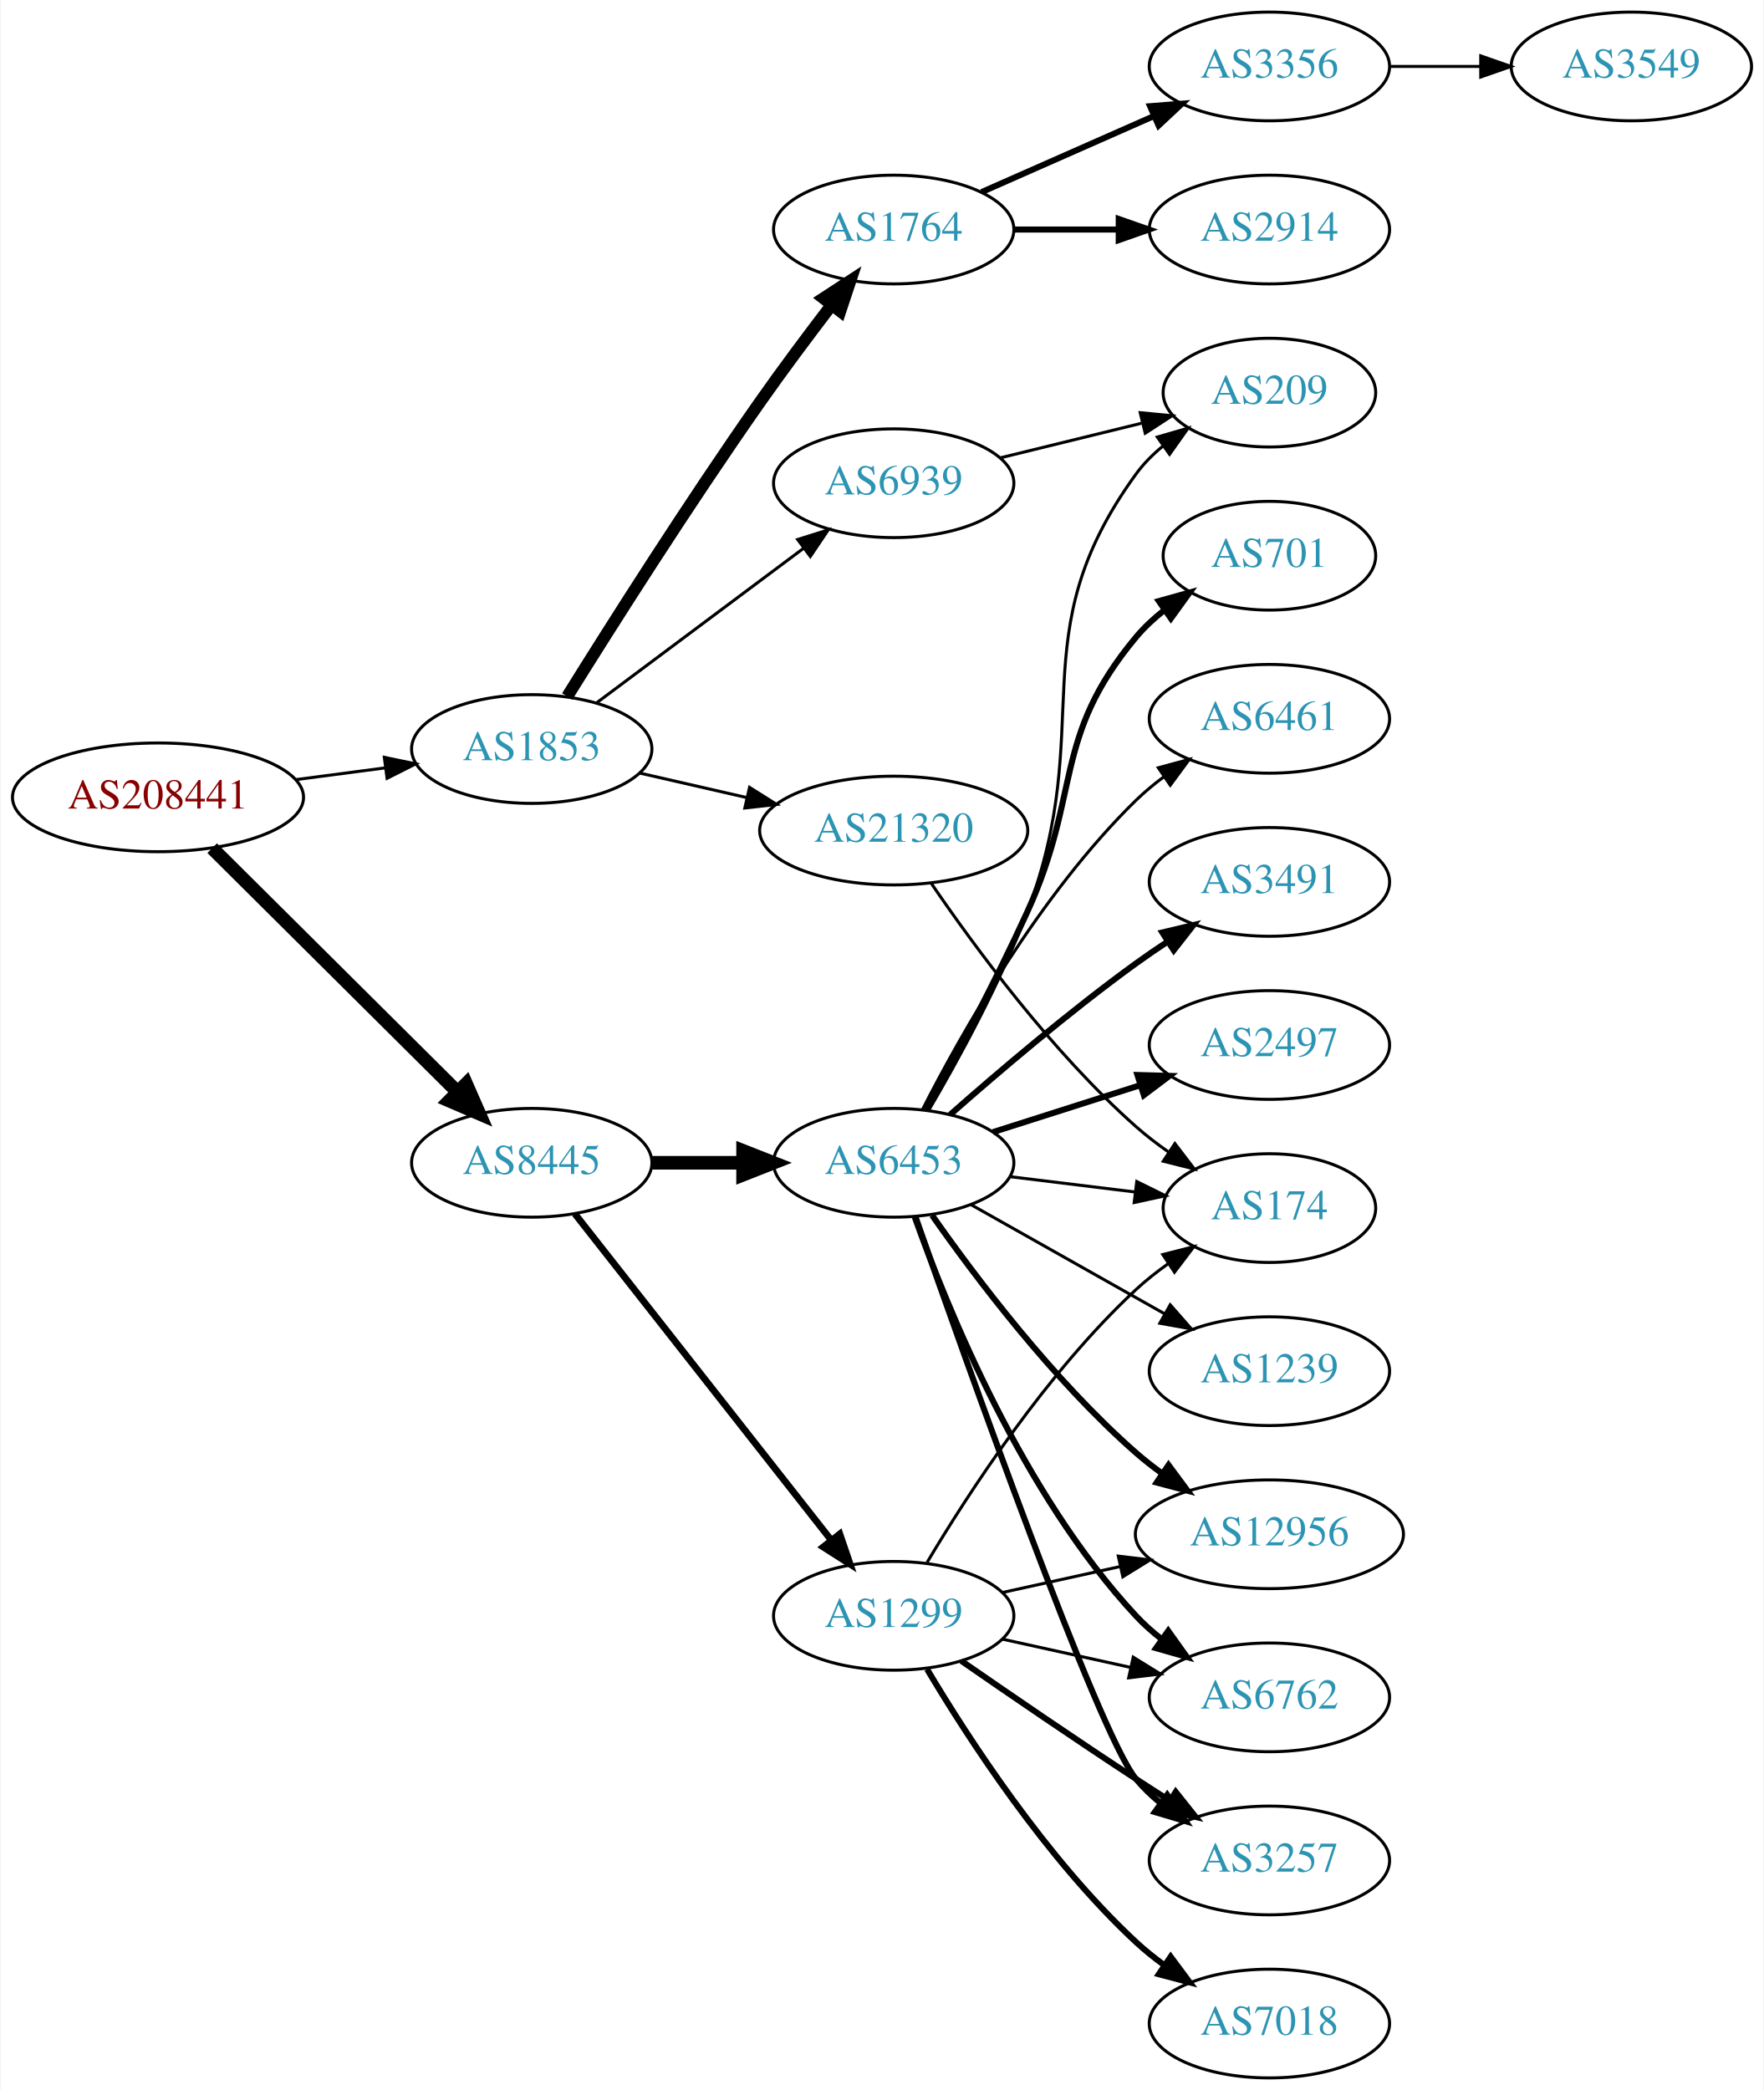
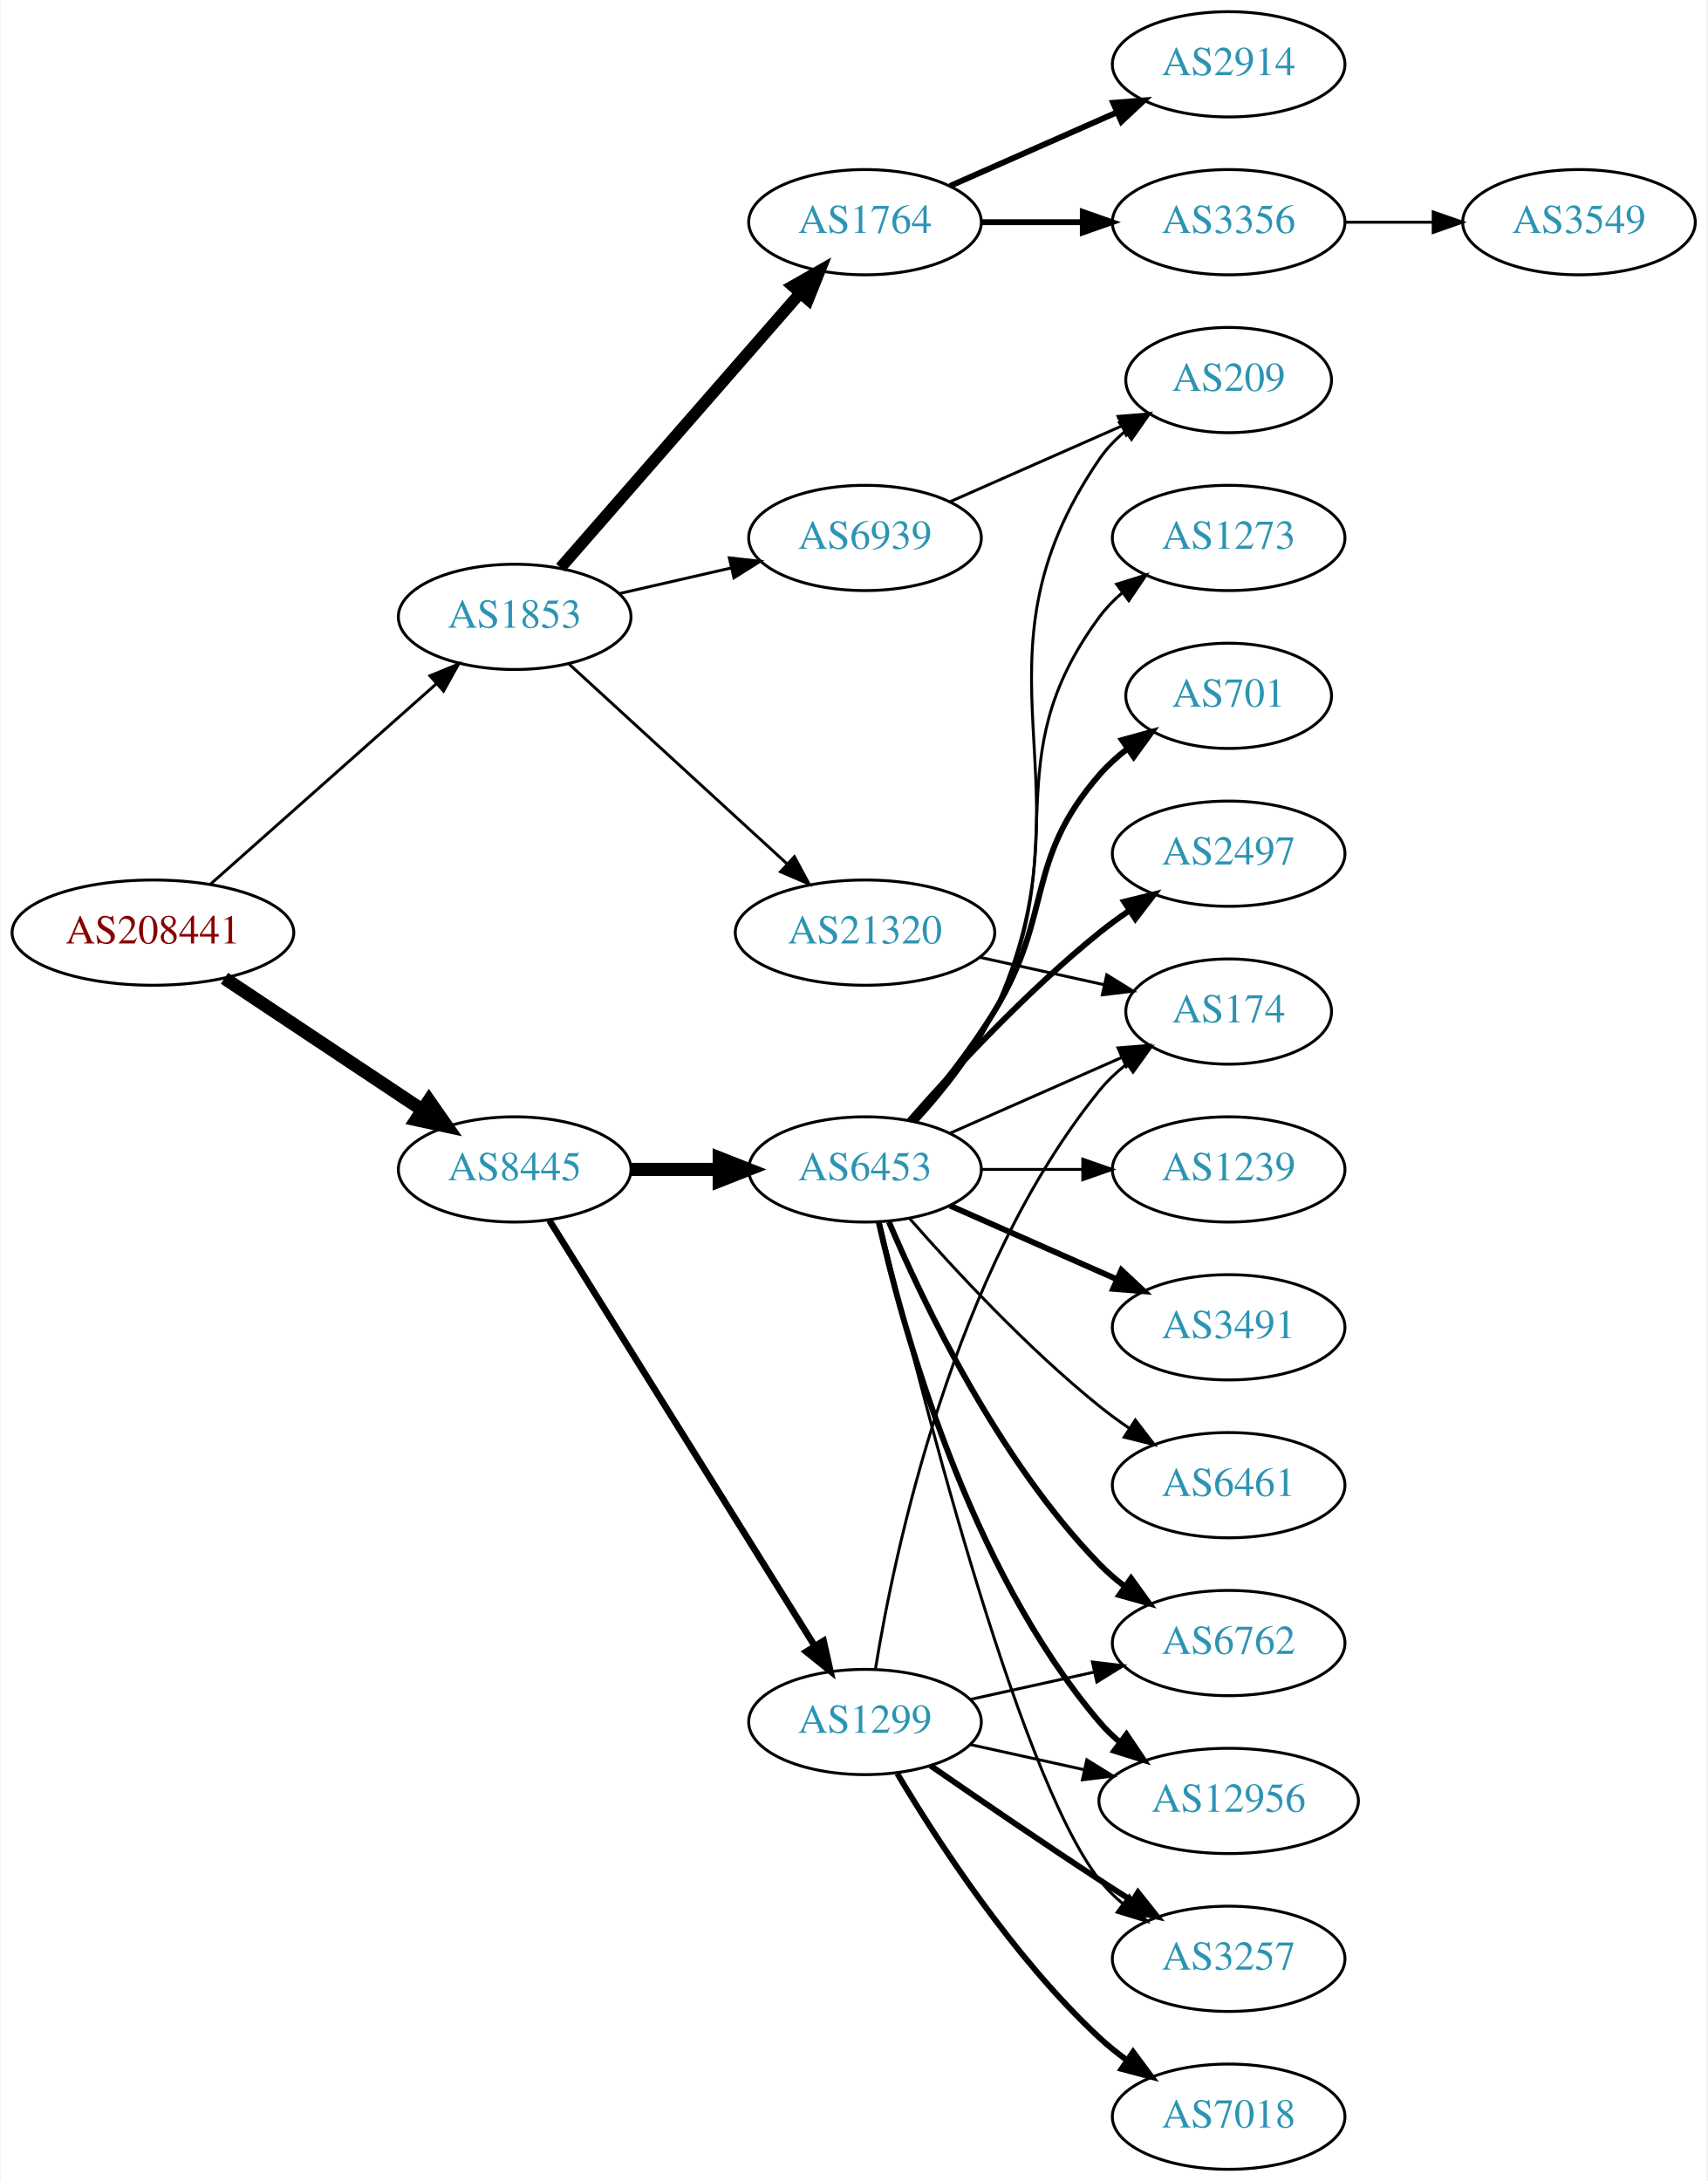
- <svg xmlns="http://www.w3.org/2000/svg" xmlns:xlink="http://www.w3.org/1999/xlink" width="584pt" height="692pt" viewBox="0.00 0.00 583.56 692.00">
-   <g id="graph0" class="graph" transform="scale(1 1) rotate(0) translate(4 688)">
-     <polygon fill="white" stroke="none" points="-4,4 -4,-688 579.562,-688 579.562,4 -4,4" />
+ <svg xmlns="http://www.w3.org/2000/svg" xmlns:xlink="http://www.w3.org/1999/xlink" width="584pt" height="746pt" viewBox="0.00 0.00 583.56 746.00">
+   <g id="graph0" class="graph" transform="scale(1 1) rotate(0) translate(4 742)">
+     <polygon fill="white" stroke="none" points="-4,4 -4,-742 579.562,-742 579.562,4 -4,4" />
    <g id="node1" class="node">
      <g id="a_node1">
        <a xlink:href="/asn/208441" xlink:title="AS208441 ~ Amt der Salzburger Landesregierung [AT]">
-           <ellipse fill="#ffffff" stroke="black" cx="48.096" cy="-424" rx="48.192" ry="18" />
-           <text text-anchor="middle" x="48.096" y="-420.3" font-family="Times,serif" font-size="14.00" fill="#880000">AS208441</text>
+           <ellipse fill="#ffffff" stroke="black" cx="48.096" cy="-423" rx="48.192" ry="18" />
+           <text text-anchor="middle" x="48.096" y="-419.3" font-family="Times,serif" font-size="14.00" fill="#880000">AS208441</text>
        </a>
      </g>
    </g>
    <g id="node2" class="node">
      <g id="a_node2">
        <a xlink:href="/asn/1853" xlink:title="AS1853 ~ ACOnet Backbone [AT]">
-           <ellipse fill="#ffffff" stroke="black" cx="171.838" cy="-440" rx="39.794" ry="18" />
-           <text text-anchor="middle" x="171.838" y="-436.3" font-family="Times,serif" font-size="14.00" fill="#2c94b3">AS1853</text>
+           <ellipse fill="#ffffff" stroke="black" cx="171.838" cy="-531" rx="39.794" ry="18" />
+           <text text-anchor="middle" x="171.838" y="-527.3" font-family="Times,serif" font-size="14.00" fill="#2c94b3">AS1853</text>
        </a>
      </g>
    </g>
    <g id="edge1" class="edge">
-       <path fill="none" stroke="black" d="M93.737,-429.867C103.407,-431.138 113.667,-432.486 123.439,-433.771" />
-       <polygon fill="black" stroke="black" points="123.03,-437.247 133.401,-435.08 123.942,-430.307 123.03,-437.247" />
+       <path fill="none" stroke="black" d="M67.851,-439.638C88.495,-457.952 121.814,-487.51 144.941,-508.026" />
+       <polygon fill="black" stroke="black" points="142.855,-510.854 152.658,-514.872 147.5,-505.618 142.855,-510.854" />
    </g>
    <g id="node3" class="node">
      <g id="a_node3">
        <a xlink:href="/asn/8445" xlink:title="AS8445 ~ SALZBURG-AG-AS [AT]">
-           <ellipse fill="#ffffff" stroke="black" cx="171.838" cy="-303" rx="39.794" ry="18" />
-           <text text-anchor="middle" x="171.838" y="-299.3" font-family="Times,serif" font-size="14.00" fill="#2c94b3">AS8445</text>
+           <ellipse fill="#ffffff" stroke="black" cx="171.838" cy="-342" rx="39.794" ry="18" />
+           <text text-anchor="middle" x="171.838" y="-338.3" font-family="Times,serif" font-size="14.00" fill="#2c94b3">AS8445</text>
        </a>
      </g>
    </g>
    <g id="edge2" class="edge">
-       <path fill="none" stroke="black" stroke-width="4.5" d="M66.023,-407.175C87.129,-386.198 123.327,-350.222 147.17,-326.523" />
-       <polygon fill="black" stroke="black" stroke-width="4.5" points="150.126,-329.137 154.443,-319.295 144.575,-323.552 150.126,-329.137" />
+       <path fill="none" stroke="black" stroke-width="4.5" d="M72.569,-407.382C91.795,-394.591 119.147,-376.392 140.115,-362.441" />
+       <polygon fill="black" stroke="black" stroke-width="4.5" points="142.523,-365.568 148.668,-356.751 138.161,-359.012 142.523,-365.568" />
    </g>
    <g id="node4" class="node">
      <g id="a_node4">
        <a xlink:href="/asn/1764" xlink:title="AS1764 ~ NEXTLAYER-AS [AT]">
-           <ellipse fill="#ffffff" stroke="black" cx="291.681" cy="-612" rx="39.794" ry="18" />
-           <text text-anchor="middle" x="291.681" y="-608.3" font-family="Times,serif" font-size="14.00" fill="#2c94b3">AS1764</text>
+           <ellipse fill="#ffffff" stroke="black" cx="291.681" cy="-666" rx="39.794" ry="18" />
+           <text text-anchor="middle" x="291.681" y="-662.3" font-family="Times,serif" font-size="14.00" fill="#2c94b3">AS1764</text>
        </a>
      </g>
    </g>
    <g id="edge3" class="edge">
-       <path fill="none" stroke="black" stroke-width="4" d="M183.583,-457.405C197.754,-480.158 223.687,-521.103 247.484,-555 254.934,-565.611 263.492,-577.048 271.016,-586.873" />
-       <polygon fill="black" stroke="black" stroke-width="4" points="268.429,-589.249 277.308,-595.03 273.972,-584.974 268.429,-589.249" />
+       <path fill="none" stroke="black" stroke-width="4" d="M187.525,-547.825C208.101,-571.397 245.639,-614.4 269.312,-641.52" />
+       <polygon fill="black" stroke="black" stroke-width="4" points="266.966,-644.155 276.179,-649.387 272.24,-639.552 266.966,-644.155" />
    </g>
    <g id="node5" class="node">
      <g id="a_node5">
        <a xlink:href="/asn/6939" xlink:title="AS6939 ~ Hurricane Electric LLC [US]">
-           <ellipse fill="#ffffff" stroke="black" cx="291.681" cy="-528" rx="39.794" ry="18" />
-           <text text-anchor="middle" x="291.681" y="-524.3" font-family="Times,serif" font-size="14.00" fill="#2c94b3">AS6939</text>
+           <ellipse fill="#ffffff" stroke="black" cx="291.681" cy="-558" rx="39.794" ry="18" />
+           <text text-anchor="middle" x="291.681" y="-554.3" font-family="Times,serif" font-size="14.00" fill="#2c94b3">AS6939</text>
        </a>
      </g>
    </g>
    <g id="edge4" class="edge">
-       <path fill="none" stroke="black" d="M193.365,-455.328C212.343,-469.501 240.733,-490.702 261.959,-506.552" />
-       <polygon fill="black" stroke="black" points="259.887,-509.373 269.994,-512.552 264.075,-503.764 259.887,-509.373" />
+       <path fill="none" stroke="black" d="M207.557,-538.955C219.557,-541.704 233.178,-544.825 245.871,-547.733" />
+       <polygon fill="black" stroke="black" points="245.273,-551.187 255.802,-550.009 246.836,-544.364 245.273,-551.187" />
    </g>
    <g id="node6" class="node">
      <g id="a_node6">
        <a xlink:href="/asn/21320" xlink:title="AS21320 ~ GEANT Vereniging [EU]">
-           <ellipse fill="#ffffff" stroke="black" cx="291.681" cy="-413" rx="44.393" ry="18" />
-           <text text-anchor="middle" x="291.681" y="-409.3" font-family="Times,serif" font-size="14.00" fill="#2c94b3">AS21320</text>
+           <ellipse fill="#ffffff" stroke="black" cx="291.681" cy="-423" rx="44.393" ry="18" />
+           <text text-anchor="middle" x="291.681" y="-419.3" font-family="Times,serif" font-size="14.00" fill="#2c94b3">AS21320</text>
        </a>
      </g>
    </g>
    <g id="edge5" class="edge">
-       <path fill="none" stroke="black" d="M207.557,-432.045C218.696,-429.493 231.231,-426.621 243.124,-423.896" />
-       <polygon fill="black" stroke="black" points="243.953,-427.297 252.918,-421.652 242.389,-420.474 243.953,-427.297" />
+       <path fill="none" stroke="black" d="M190.48,-514.831C210.238,-496.724 242.44,-467.211 264.992,-446.543" />
+       <polygon fill="black" stroke="black" points="267.522,-448.971 272.53,-439.635 262.793,-443.811 267.522,-448.971" />
    </g>
    <g id="node10" class="node">
      <g id="a_node10">
        <a xlink:href="/asn/1299" xlink:title="AS1299 ~ Telia Carrier [EU]">
          <ellipse fill="#ffffff" stroke="black" cx="291.681" cy="-153" rx="39.794" ry="18" />
          <text text-anchor="middle" x="291.681" y="-149.3" font-family="Times,serif" font-size="14.00" fill="#2c94b3">AS1299</text>
        </a>
      </g>
    </g>
    <g id="edge9" class="edge">
-       <path fill="none" stroke="black" stroke-width="2.25" d="M186.127,-286.085C206.815,-259.752 246.84,-208.804 270.92,-178.153" />
-       <polygon fill="black" stroke="black" stroke-width="2.25" points="273.834,-180.109 277.259,-170.084 268.329,-175.785 273.834,-180.109" />
+       <path fill="none" stroke="black" stroke-width="2.25" d="M183.713,-324.558C204.496,-291.225 249.957,-218.314 274.386,-179.134" />
+       <polygon fill="black" stroke="black" stroke-width="2.25" points="277.511,-180.737 279.832,-170.4 271.571,-177.034 277.511,-180.737" />
    </g>
    <g id="node11" class="node">
      <g id="a_node11">
        <a xlink:href="/asn/6453" xlink:title="AS6453 ~ TATA COMMUNICATIONS (AMERICA) INC [US]">
-           <ellipse fill="#ffffff" stroke="black" cx="291.681" cy="-303" rx="39.794" ry="18" />
-           <text text-anchor="middle" x="291.681" y="-299.3" font-family="Times,serif" font-size="14.00" fill="#2c94b3">AS6453</text>
+           <ellipse fill="#ffffff" stroke="black" cx="291.681" cy="-342" rx="39.794" ry="18" />
+           <text text-anchor="middle" x="291.681" y="-338.3" font-family="Times,serif" font-size="14.00" fill="#2c94b3">AS6453</text>
        </a>
      </g>
    </g>
    <g id="edge10" class="edge">
-       <path fill="none" stroke="black" stroke-width="4.5" d="M211.751,-303C221.304,-303 231.654,-303 241.616,-303" />
-       <polygon fill="black" stroke="black" stroke-width="4.5" points="241.809,-306.938 251.809,-303 241.809,-299.063 241.809,-306.938" />
+       <path fill="none" stroke="black" stroke-width="4.5" d="M211.751,-342C221.304,-342 231.654,-342 241.616,-342" />
+       <polygon fill="black" stroke="black" stroke-width="4.5" points="241.809,-345.938 251.809,-342 241.809,-338.063 241.809,-345.938" />
    </g>
    <g id="node7" class="node">
      <g id="a_node7">
        <a xlink:href="/asn/3356" xlink:title="AS3356 ~ Level 3 Parent, LLC [US]">
          <ellipse fill="#ffffff" stroke="black" cx="416.073" cy="-666" rx="39.794" ry="18" />
          <text text-anchor="middle" x="416.073" y="-662.3" font-family="Times,serif" font-size="14.00" fill="#2c94b3">AS3356</text>
        </a>
      </g>
    </g>
    <g id="edge6" class="edge">
-       <path fill="none" stroke="black" stroke-width="2" d="M320.76,-624.389C337.708,-631.866 359.505,-641.483 377.874,-649.588" />
-       <polygon fill="black" stroke="black" stroke-width="2" points="376.562,-652.834 387.124,-653.669 379.388,-646.43 376.562,-652.834" />
+       <path fill="none" stroke="black" stroke-width="2" d="M331.406,-666C342.344,-666 354.395,-666 365.861,-666" />
+       <polygon fill="black" stroke="black" stroke-width="2" points="366.179,-669.5 376.179,-666 366.179,-662.5 366.179,-669.5" />
    </g>
    <g id="node8" class="node">
      <g id="a_node8">
        <a xlink:href="/asn/2914" xlink:title="AS2914 ~ NTT America, Inc. [US]">
-           <ellipse fill="#ffffff" stroke="black" cx="416.073" cy="-612" rx="39.794" ry="18" />
-           <text text-anchor="middle" x="416.073" y="-608.3" font-family="Times,serif" font-size="14.00" fill="#2c94b3">AS2914</text>
+           <ellipse fill="#ffffff" stroke="black" cx="416.073" cy="-720" rx="39.794" ry="18" />
+           <text text-anchor="middle" x="416.073" y="-716.3" font-family="Times,serif" font-size="14.00" fill="#2c94b3">AS2914</text>
        </a>
      </g>
    </g>
    <g id="edge7" class="edge">
-       <path fill="none" stroke="black" stroke-width="2" d="M331.406,-612C342.344,-612 354.395,-612 365.861,-612" />
-       <polygon fill="black" stroke="black" stroke-width="2" points="366.179,-615.5 376.179,-612 366.179,-608.5 366.179,-615.5" />
-     </g>
-     <g id="node22" class="node">
-       <g id="a_node22">
+       <path fill="none" stroke="black" stroke-width="2" d="M320.76,-678.389C337.708,-685.866 359.505,-695.483 377.874,-703.588" />
+       <polygon fill="black" stroke="black" stroke-width="2" points="376.562,-706.834 387.124,-707.669 379.388,-700.43 376.562,-706.834" />
+     </g>
+     <g id="node21" class="node">
+       <g id="a_node21">
        <a xlink:href="/asn/209" xlink:title="AS209 ~ CenturyLink Communications, LLC [US]">
-           <ellipse fill="#ffffff" stroke="black" cx="416.073" cy="-558" rx="35.194" ry="18" />
-           <text text-anchor="middle" x="416.073" y="-554.3" font-family="Times,serif" font-size="14.00" fill="#2c94b3">AS209</text>
-         </a>
-       </g>
-     </g>
-     <g id="edge26" class="edge">
-       <path fill="none" stroke="black" d="M327.099,-536.437C341.576,-539.985 358.543,-544.144 373.693,-547.857" />
-       <polygon fill="black" stroke="black" points="373.293,-551.363 383.839,-550.344 374.96,-544.564 373.293,-551.363" />
-     </g>
-     <g id="node13" class="node">
-       <g id="a_node13">
+           <ellipse fill="#ffffff" stroke="black" cx="416.073" cy="-612" rx="35.194" ry="18" />
+           <text text-anchor="middle" x="416.073" y="-608.3" font-family="Times,serif" font-size="14.00" fill="#2c94b3">AS209</text>
+         </a>
+       </g>
+     </g>
+     <g id="edge27" class="edge">
+       <path fill="none" stroke="black" d="M320.76,-570.389C338.188,-578.078 360.746,-588.031 379.429,-596.274" />
+       <polygon fill="black" stroke="black" points="378.237,-599.573 388.799,-600.408 381.063,-593.169 378.237,-599.573" />
+     </g>
+     <g id="node12" class="node">
+       <g id="a_node12">
        <a xlink:href="/asn/174" xlink:title="AS174 ~ Cogent Communications [US]">
-           <ellipse fill="#ffffff" stroke="black" cx="416.073" cy="-288" rx="35.194" ry="18" />
-           <text text-anchor="middle" x="416.073" y="-284.3" font-family="Times,serif" font-size="14.00" fill="#2c94b3">AS174</text>
-         </a>
-       </g>
-     </g>
-     <g id="edge27" class="edge">
-       <path fill="none" stroke="black" d="M304.064,-395.6C318.249,-374.782 344.039,-339.657 371.877,-315 375.245,-312.017 378.98,-309.153 382.804,-306.479" />
-       <polygon fill="black" stroke="black" points="384.773,-309.373 391.207,-300.955 380.928,-303.523 384.773,-309.373" />
+           <ellipse fill="#ffffff" stroke="black" cx="416.073" cy="-396" rx="35.194" ry="18" />
+           <text text-anchor="middle" x="416.073" y="-392.3" font-family="Times,serif" font-size="14.00" fill="#2c94b3">AS174</text>
+         </a>
+       </g>
+     </g>
+     <g id="edge28" class="edge">
+       <path fill="none" stroke="black" d="M331.07,-414.531C344.478,-411.573 359.59,-408.24 373.262,-405.224" />
+       <polygon fill="black" stroke="black" points="374.373,-408.563 383.385,-402.99 372.865,-401.727 374.373,-408.563" />
    </g>
    <g id="node9" class="node">
      <g id="a_node9">
        <a xlink:href="/asn/3549" xlink:title="AS3549 ~ Level 3 Parent, LLC [US]">
          <ellipse fill="#ffffff" stroke="black" cx="535.915" cy="-666" rx="39.794" ry="18" />
          <text text-anchor="middle" x="535.915" y="-662.3" font-family="Times,serif" font-size="14.00" fill="#2c94b3">AS3549</text>
        </a>
      </g>
    </g>
    <g id="edge8" class="edge">
      <path fill="none" stroke="black" d="M455.985,-666C465.539,-666 475.888,-666 485.851,-666" />
      <polygon fill="black" stroke="black" points="486.043,-669.5 496.043,-666 486.043,-662.5 486.043,-669.5" />
    </g>
-     <g id="node12" class="node">
-       <g id="a_node12">
-         <a xlink:href="/asn/6762" xlink:title="AS6762 ~ TELECOM ITALIA SPARKLE S.p.A. [IT]">
-           <ellipse fill="#ffffff" stroke="black" cx="416.073" cy="-126" rx="39.794" ry="18" />
-           <text text-anchor="middle" x="416.073" y="-122.3" font-family="Times,serif" font-size="14.00" fill="#2c94b3">AS6762</text>
-         </a>
-       </g>
-     </g>
-     <g id="edge11" class="edge">
-       <path fill="none" stroke="black" d="M327.753,-145.263C340.94,-142.354 356.12,-139.005 370.086,-135.924" />
-       <polygon fill="black" stroke="black" points="370.984,-139.31 379.995,-133.738 369.476,-132.475 370.984,-139.31" />
-     </g>
-     <g id="edge12" class="edge">
-       <path fill="none" stroke="black" d="M302.726,-170.671C316.297,-193.472 342.23,-233.472 371.877,-261 375.174,-264.061 378.866,-266.972 382.667,-269.672" />
-       <polygon fill="black" stroke="black" points="380.778,-272.619 391.048,-275.22 384.642,-266.781 380.778,-272.619" />
-     </g>
-     <g id="node14" class="node">
-       <g id="a_node14">
+     <g id="edge23" class="edge">
+       <path fill="none" stroke="black" d="M295.261,-171.178C301.716,-210.997 321.788,-307.286 371.877,-369 374.573,-372.322 377.792,-375.352 381.241,-378.083" />
+       <polygon fill="black" stroke="black" points="379.366,-381.043 389.567,-383.906 383.378,-375.307 379.366,-381.043" />
+     </g>
+     <g id="node13" class="node">
+       <g id="a_node13">
+         <a xlink:href="/asn/12956" xlink:title="AS12956 ~ TELXIUS [ES]">
+           <ellipse fill="#ffffff" stroke="black" cx="416.073" cy="-126" rx="44.393" ry="18" />
+           <text text-anchor="middle" x="416.073" y="-122.3" font-family="Times,serif" font-size="14.00" fill="#2c94b3">AS12956</text>
+         </a>
+       </g>
+     </g>
+     <g id="edge22" class="edge">
+       <path fill="none" stroke="black" d="M327.753,-145.263C339.793,-142.607 353.493,-139.585 366.414,-136.734" />
+       <polygon fill="black" stroke="black" points="367.551,-140.068 376.562,-134.495 366.043,-133.232 367.551,-140.068" />
+     </g>
+     <g id="node18" class="node">
+       <g id="a_node18">
        <a xlink:href="/asn/3257" xlink:title="AS3257 ~ GTT [DE]">
          <ellipse fill="#ffffff" stroke="black" cx="416.073" cy="-72" rx="39.794" ry="18" />
          <text text-anchor="middle" x="416.073" y="-68.3" font-family="Times,serif" font-size="14.00" fill="#2c94b3">AS3257</text>
        </a>
      </g>
    </g>
-     <g id="edge13" class="edge">
+     <g id="edge26" class="edge">
      <path fill="none" stroke="black" stroke-width="2" d="M314.038,-138.099C329.889,-127.123 352.092,-111.921 371.877,-99 375.459,-96.661 379.229,-94.241 382.989,-91.856" />
      <polygon fill="black" stroke="black" stroke-width="2" points="385.052,-94.693 391.65,-86.404 381.323,-88.769 385.052,-94.693" />
    </g>
-     <g id="node15" class="node">
-       <g id="a_node15">
+     <g id="node19" class="node">
+       <g id="a_node19">
+         <a xlink:href="/asn/6762" xlink:title="AS6762 ~ TELECOM ITALIA SPARKLE S.p.A. [IT]">
+           <ellipse fill="#ffffff" stroke="black" cx="416.073" cy="-180" rx="39.794" ry="18" />
+           <text text-anchor="middle" x="416.073" y="-176.3" font-family="Times,serif" font-size="14.00" fill="#2c94b3">AS6762</text>
+         </a>
+       </g>
+     </g>
+     <g id="edge24" class="edge">
+       <path fill="none" stroke="black" d="M327.753,-160.737C340.94,-163.646 356.12,-166.995 370.086,-170.076" />
+       <polygon fill="black" stroke="black" points="369.476,-173.525 379.995,-172.262 370.984,-166.69 369.476,-173.525" />
+     </g>
+     <g id="node23" class="node">
+       <g id="a_node23">
        <a xlink:href="/asn/7018" xlink:title="AS7018 ~ AT&amp;T Services, Inc. [US]">
          <ellipse fill="#ffffff" stroke="black" cx="416.073" cy="-18" rx="39.794" ry="18" />
          <text text-anchor="middle" x="416.073" y="-14.3" font-family="Times,serif" font-size="14.00" fill="#2c94b3">AS7018</text>
        </a>
      </g>
    </g>
-     <g id="edge14" class="edge">
+     <g id="edge25" class="edge">
      <path fill="none" stroke="black" stroke-width="2" d="M302.726,-135.329C316.297,-112.528 342.23,-72.528 371.877,-45 374.783,-42.301 377.996,-39.72 381.32,-37.297" />
      <polygon fill="black" stroke="black" stroke-width="2" points="383.38,-40.13 389.698,-31.625 379.455,-34.333 383.38,-40.13" />
    </g>
+     <g id="edge11" class="edge">
+       <path fill="none" stroke="black" d="M320.76,-354.389C338.188,-362.078 360.746,-372.031 379.429,-380.274" />
+       <polygon fill="black" stroke="black" points="378.237,-383.573 388.799,-384.408 381.063,-377.169 378.237,-383.573" />
+     </g>
+     <g id="edge12" class="edge">
+       <path fill="none" stroke="black" stroke-width="2" d="M296.374,-323.925C304.514,-287.852 326.947,-205.86 371.877,-153 373.996,-150.507 376.405,-148.17 378.975,-145.997" />
+       <polygon fill="black" stroke="black" stroke-width="2" points="381.124,-148.761 387.045,-139.975 376.937,-143.151 381.124,-148.761" />
+     </g>
+     <g id="node14" class="node">
+       <g id="a_node14">
+         <a xlink:href="/asn/1239" xlink:title="AS1239 ~ Sprint [US]">
+           <ellipse fill="#ffffff" stroke="black" cx="416.073" cy="-342" rx="39.794" ry="18" />
+           <text text-anchor="middle" x="416.073" y="-338.3" font-family="Times,serif" font-size="14.00" fill="#2c94b3">AS1239</text>
+         </a>
+       </g>
+     </g>
+     <g id="edge13" class="edge">
+       <path fill="none" stroke="black" d="M331.406,-342C342.344,-342 354.395,-342 365.861,-342" />
+       <polygon fill="black" stroke="black" points="366.179,-345.5 376.179,-342 366.179,-338.5 366.179,-345.5" />
+     </g>
+     <g id="node15" class="node">
+       <g id="a_node15">
+         <a xlink:href="/asn/3491" xlink:title="AS3491 ~ PCCW Global, Inc. [US]">
+           <ellipse fill="#ffffff" stroke="black" cx="416.073" cy="-288" rx="39.794" ry="18" />
+           <text text-anchor="middle" x="416.073" y="-284.3" font-family="Times,serif" font-size="14.00" fill="#2c94b3">AS3491</text>
+         </a>
+       </g>
+     </g>
+     <g id="edge14" class="edge">
+       <path fill="none" stroke="black" stroke-width="2" d="M320.76,-329.611C337.708,-322.134 359.505,-312.517 377.874,-304.412" />
+       <polygon fill="black" stroke="black" stroke-width="2" points="379.388,-307.57 387.124,-300.331 376.562,-301.166 379.388,-307.57" />
+     </g>
    <g id="node16" class="node">
      <g id="a_node16">
-         <a xlink:href="/asn/12956" xlink:title="AS12956 ~ TELXIUS [ES]">
-           <ellipse fill="#ffffff" stroke="black" cx="416.073" cy="-180" rx="44.393" ry="18" />
-           <text text-anchor="middle" x="416.073" y="-176.3" font-family="Times,serif" font-size="14.00" fill="#2c94b3">AS12956</text>
+         <a xlink:href="/asn/6461" xlink:title="AS6461 ~ Zayo Bandwidth [US]">
+           <ellipse fill="#ffffff" stroke="black" cx="416.073" cy="-234" rx="39.794" ry="18" />
+           <text text-anchor="middle" x="416.073" y="-230.3" font-family="Times,serif" font-size="14.00" fill="#2c94b3">AS6461</text>
        </a>
      </g>
    </g>
    <g id="edge15" class="edge">
-       <path fill="none" stroke="black" d="M327.753,-160.737C339.793,-163.393 353.493,-166.415 366.414,-169.266" />
-       <polygon fill="black" stroke="black" points="366.043,-172.768 376.562,-171.505 367.551,-165.932 366.043,-172.768" />
-     </g>
-     <g id="edge17" class="edge">
-       <path fill="none" stroke="black" stroke-width="2" d="M298.667,-284.973C309.407,-254.779 334.381,-193.332 371.877,-153 374.436,-150.247 377.336,-147.664 380.393,-145.271" />
-       <polygon fill="black" stroke="black" stroke-width="2" points="382.573,-148.016 388.726,-139.39 378.537,-142.296 382.573,-148.016" />
-     </g>
-     <g id="edge22" class="edge">
-       <path fill="none" stroke="black" d="M330.067,-298.418C343.176,-296.811 358.011,-294.993 371.577,-293.331" />
-       <polygon fill="black" stroke="black" points="372.154,-296.786 381.654,-292.096 371.302,-289.838 372.154,-296.786" />
-     </g>
-     <g id="edge19" class="edge">
-       <path fill="none" stroke="black" stroke-width="2" d="M298.897,-285.105C315.298,-238.179 359.343,-114.148 371.877,-99 374.273,-96.104 377.064,-93.426 380.052,-90.972" />
-       <polygon fill="black" stroke="black" stroke-width="2" points="382.243,-93.707 388.291,-85.008 378.138,-88.037 382.243,-93.707" />
-     </g>
-     <g id="edge24" class="edge">
-       <path fill="none" stroke="black" stroke-width="2" d="M304.391,-285.614C318.701,-265.199 344.421,-231.072 371.877,-207 374.551,-204.655 377.451,-202.381 380.44,-200.212" />
-       <polygon fill="black" stroke="black" stroke-width="2" points="382.678,-202.924 388.986,-194.412 378.746,-197.132 382.678,-202.924" />
+       <path fill="none" stroke="black" d="M306.833,-325.337C321.934,-308.106 347.055,-280.976 371.877,-261 375.132,-258.38 378.657,-255.808 382.242,-253.354" />
+       <polygon fill="black" stroke="black" points="384.16,-256.281 390.614,-247.879 380.329,-250.423 384.16,-256.281" />
    </g>
    <g id="node17" class="node">
      <g id="a_node17">
        <a xlink:href="/asn/701" xlink:title="AS701 ~ UUNET [US]">
          <ellipse fill="#ffffff" stroke="black" cx="416.073" cy="-504" rx="35.194" ry="18" />
          <text text-anchor="middle" x="416.073" y="-500.3" font-family="Times,serif" font-size="14.00" fill="#2c94b3">AS701</text>
        </a>
      </g>
    </g>
    <g id="edge16" class="edge">
-       <path fill="none" stroke="black" stroke-width="2" d="M302.487,-320.547C311.614,-337.169 325.352,-362.948 335.877,-386 353.94,-425.566 344.042,-443.578 371.877,-477 374.614,-480.287 377.86,-483.297 381.324,-486.015" />
-       <polygon fill="black" stroke="black" stroke-width="2" points="379.459,-488.982 389.665,-491.826 383.46,-483.238 379.459,-488.982" />
-     </g>
-     <g id="node18" class="node">
-       <g id="a_node18">
-         <a xlink:href="/asn/6461" xlink:title="AS6461 ~ Zayo Bandwidth [US]">
-           <ellipse fill="#ffffff" stroke="black" cx="416.073" cy="-450" rx="39.794" ry="18" />
-           <text text-anchor="middle" x="416.073" y="-446.3" font-family="Times,serif" font-size="14.00" fill="#2c94b3">AS6461</text>
-         </a>
-       </g>
+       <path fill="none" stroke="black" stroke-width="2" d="M307.878,-358.677C316.754,-368.949 327.766,-382.666 335.877,-396 356.349,-429.658 346.043,-447.258 371.877,-477 374.682,-480.23 377.97,-483.203 381.457,-485.902" />
+       <polygon fill="black" stroke="black" stroke-width="2" points="379.609,-488.879 389.824,-491.69 383.592,-483.122 379.609,-488.879" />
+     </g>
+     <g id="edge17" class="edge">
+       <path fill="none" stroke="black" d="M296.821,-324.129C308.604,-274.377 343.316,-135.528 371.877,-99 374.192,-96.039 376.929,-93.317 379.884,-90.836" />
+       <polygon fill="black" stroke="black" points="382.077,-93.568 388.075,-84.835 377.94,-87.922 382.077,-93.568" />
    </g>
    <g id="edge18" class="edge">
-       <path fill="none" stroke="black" d="M301.185,-320.57C313.918,-345.562 339.894,-391.799 371.877,-423 374.715,-425.769 377.885,-428.397 381.183,-430.848" />
-       <polygon fill="black" stroke="black" points="379.297,-433.798 389.527,-436.554 383.249,-428.02 379.297,-433.798" />
-     </g>
-     <g id="node19" class="node">
-       <g id="a_node19">
-         <a xlink:href="/asn/3491" xlink:title="AS3491 ~ PCCW Global, Inc. [US]">
-           <ellipse fill="#ffffff" stroke="black" cx="416.073" cy="-396" rx="39.794" ry="18" />
-           <text text-anchor="middle" x="416.073" y="-392.3" font-family="Times,serif" font-size="14.00" fill="#2c94b3">AS3491</text>
-         </a>
-       </g>
-     </g>
-     <g id="edge20" class="edge">
-       <path fill="none" stroke="black" stroke-width="2" d="M310.362,-318.928C326.053,-332.769 349.842,-353.045 371.877,-369 375.261,-371.451 378.868,-373.917 382.499,-376.308" />
-       <polygon fill="black" stroke="black" stroke-width="2" points="380.618,-379.26 390.925,-381.713 384.398,-373.368 380.618,-379.26" />
+       <path fill="none" stroke="black" stroke-width="2" d="M299.871,-324.025C311.638,-296.318 337.212,-242.652 371.877,-207 374.497,-204.305 377.437,-201.761 380.52,-199.392" />
+       <polygon fill="black" stroke="black" stroke-width="2" points="382.696,-202.141 388.889,-193.545 378.687,-196.403 382.696,-202.141" />
    </g>
    <g id="node20" class="node">
      <g id="a_node20">
        <a xlink:href="/asn/2497" xlink:title="AS2497 ~ Internet Initiative Japan Inc. [JP]">
-           <ellipse fill="#ffffff" stroke="black" cx="416.073" cy="-342" rx="39.794" ry="18" />
-           <text text-anchor="middle" x="416.073" y="-338.3" font-family="Times,serif" font-size="14.00" fill="#2c94b3">AS2497</text>
+           <ellipse fill="#ffffff" stroke="black" cx="416.073" cy="-450" rx="39.794" ry="18" />
+           <text text-anchor="middle" x="416.073" y="-446.3" font-family="Times,serif" font-size="14.00" fill="#2c94b3">AS2497</text>
+         </a>
+       </g>
+     </g>
+     <g id="edge19" class="edge">
+       <path fill="none" stroke="black" stroke-width="2" d="M306.833,-358.663C321.934,-375.894 347.055,-403.024 371.877,-423 375.132,-425.62 378.657,-428.192 382.242,-430.646" />
+       <polygon fill="black" stroke="black" stroke-width="2" points="380.329,-433.577 390.614,-436.121 384.16,-427.719 380.329,-433.577" />
+     </g>
+     <g id="edge20" class="edge">
+       <path fill="none" stroke="black" d="M309.459,-358.531C318.651,-368.541 329.45,-382.041 335.877,-396 371.637,-473.674 323.581,-514.434 371.877,-585 374.293,-588.53 377.338,-591.691 380.689,-594.495" />
+       <polygon fill="black" stroke="black" points="378.745,-597.407 388.909,-600.397 382.828,-591.721 378.745,-597.407" />
+     </g>
+     <g id="node22" class="node">
+       <g id="a_node22">
+         <a xlink:href="/asn/1273" xlink:title="AS1273 ~ Vodafone Group PLC [EU]">
+           <ellipse fill="#ffffff" stroke="black" cx="416.073" cy="-558" rx="39.794" ry="18" />
+           <text text-anchor="middle" x="416.073" y="-554.3" font-family="Times,serif" font-size="14.00" fill="#2c94b3">AS1273</text>
        </a>
      </g>
    </g>
    <g id="edge21" class="edge">
-       <path fill="none" stroke="black" stroke-width="2" d="M324.518,-313.145C339.416,-317.892 357.357,-323.609 373.326,-328.698" />
-       <polygon fill="black" stroke="black" stroke-width="2" points="372.379,-332.069 382.969,-331.77 374.504,-325.399 372.379,-332.069" />
-     </g>
-     <g id="node21" class="node">
-       <g id="a_node21">
-         <a xlink:href="/asn/1239" xlink:title="AS1239 ~ Sprint [US]">
-           <ellipse fill="#ffffff" stroke="black" cx="416.073" cy="-234" rx="39.794" ry="18" />
-           <text text-anchor="middle" x="416.073" y="-230.3" font-family="Times,serif" font-size="14.00" fill="#2c94b3">AS1239</text>
-         </a>
-       </g>
-     </g>
-     <g id="edge23" class="edge">
-       <path fill="none" stroke="black" d="M317.154,-289.203C335.545,-278.835 360.957,-264.509 381.284,-253.049" />
-       <polygon fill="black" stroke="black" points="383.23,-255.97 390.222,-248.01 379.792,-249.872 383.23,-255.97" />
-     </g>
-     <g id="edge25" class="edge">
-       <path fill="none" stroke="black" d="M303.201,-320.25C312.832,-336.661 326.911,-362.298 335.877,-386 359.368,-448.107 332.877,-477.259 371.877,-531 374.389,-534.463 377.495,-537.581 380.879,-540.361" />
-       <polygon fill="black" stroke="black" points="378.959,-543.29 389.135,-546.237 383.018,-537.587 378.959,-543.29" />
+       <path fill="none" stroke="black" d="M309.083,-358.712C318.15,-368.783 328.949,-382.283 335.877,-396 363.869,-451.429 334.973,-481.059 371.877,-531 374.11,-534.023 376.793,-536.786 379.714,-539.293" />
+       <polygon fill="black" stroke="black" points="377.74,-542.186 387.857,-545.331 381.909,-536.563 377.74,-542.186" />
    </g>
  </g>
</svg>
